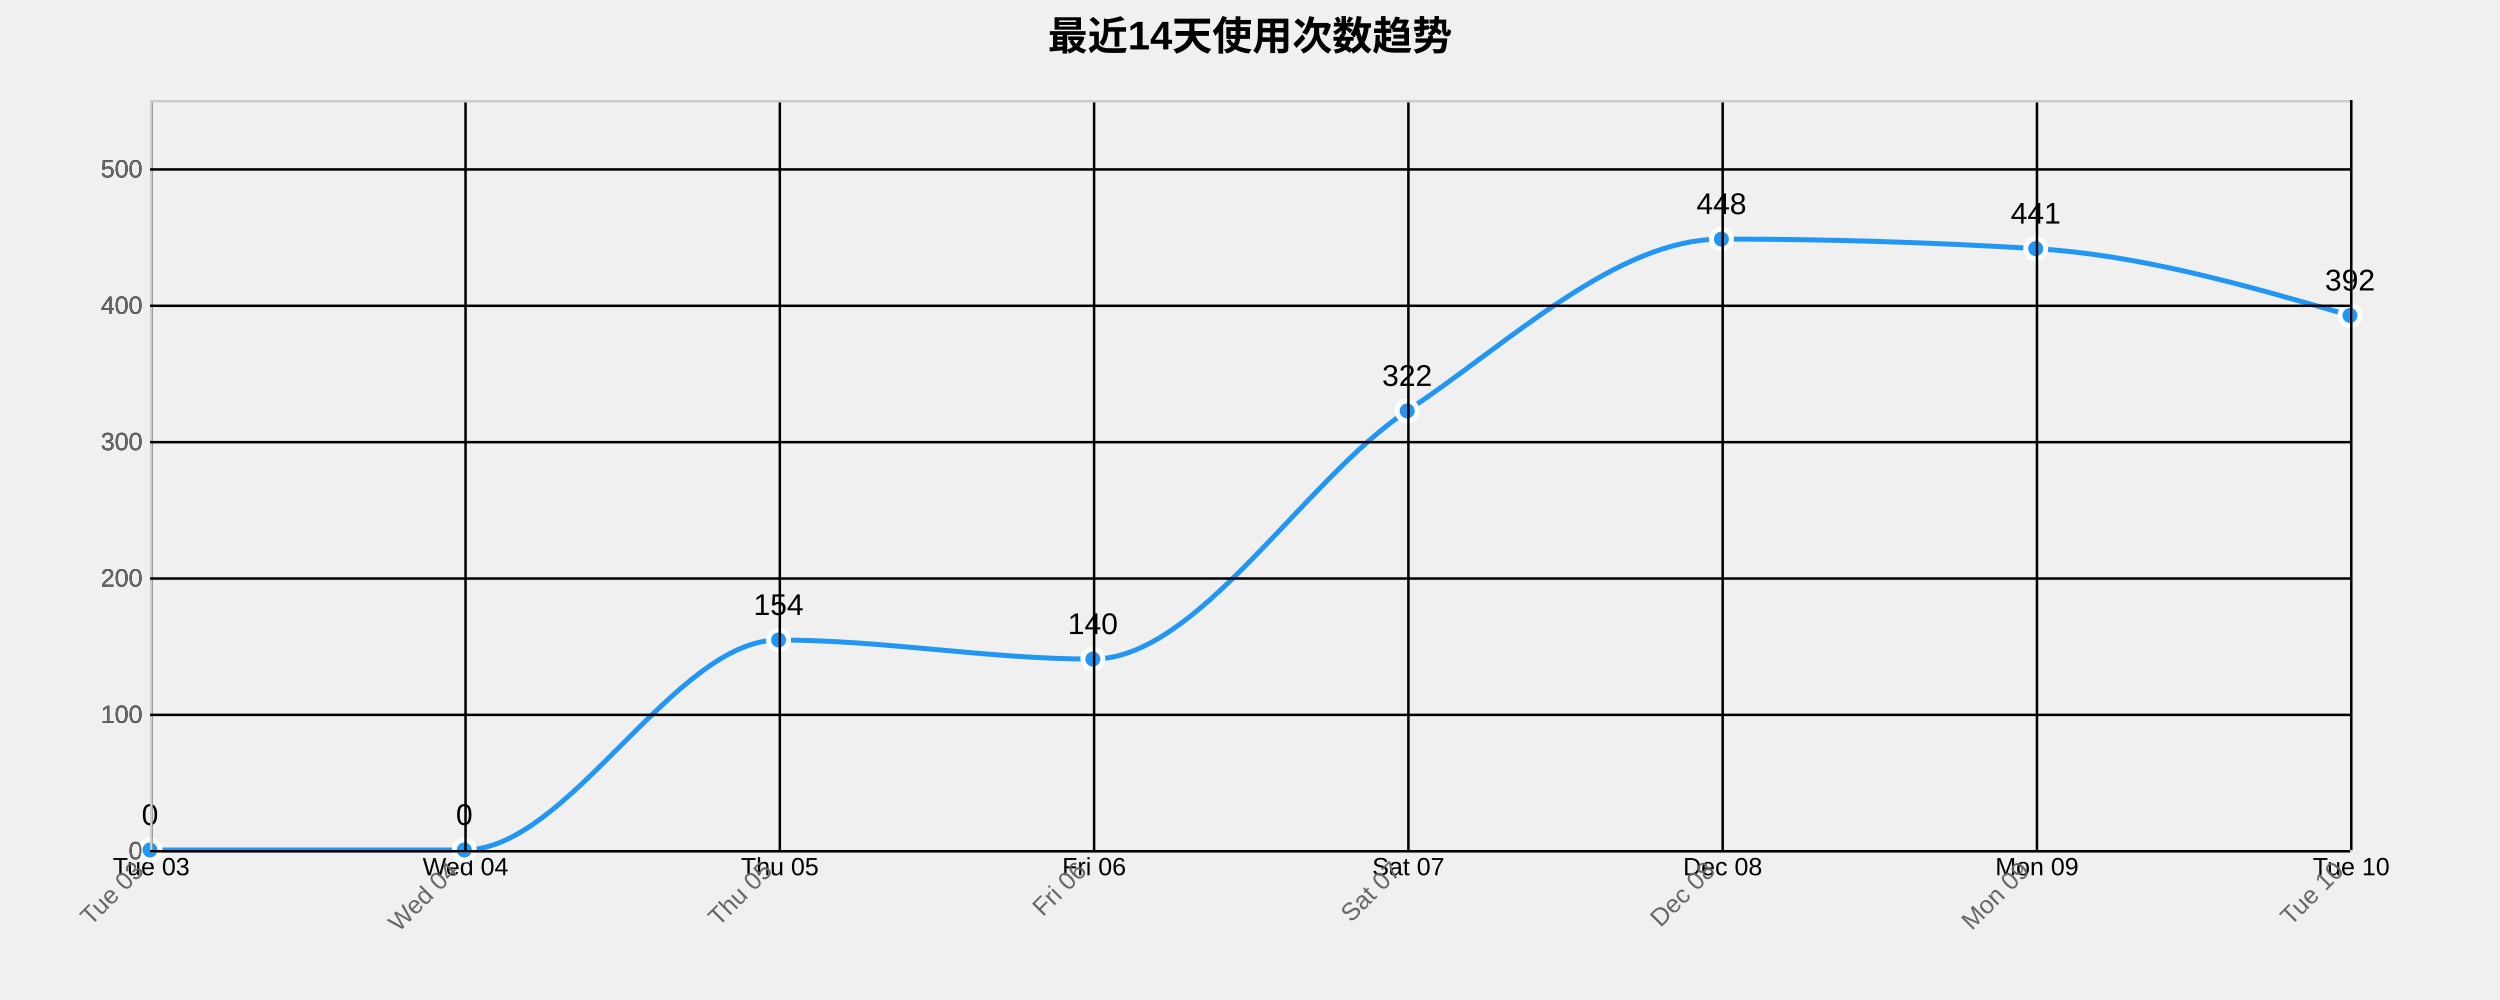
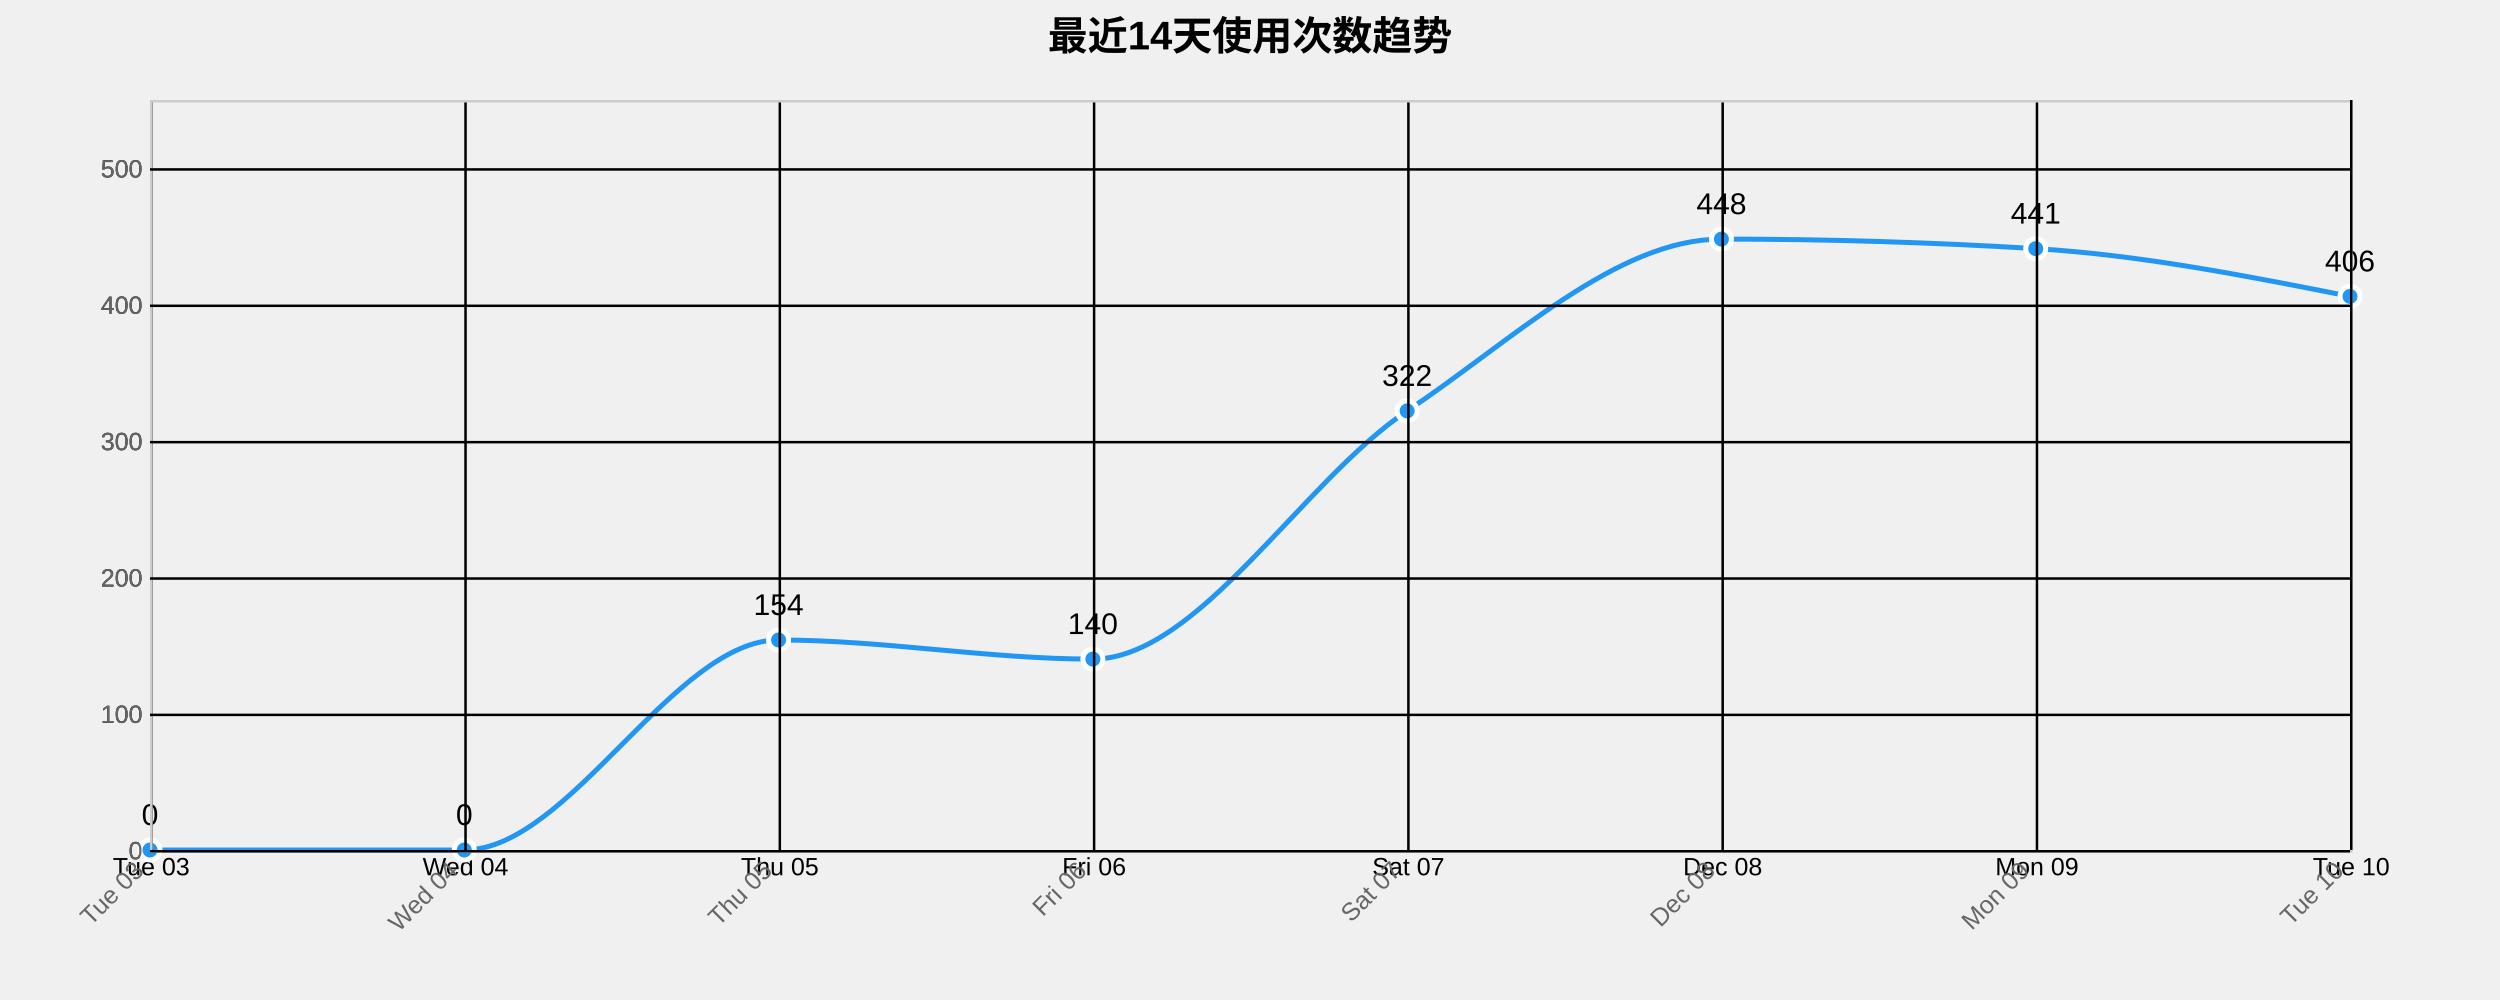
<svg xmlns="http://www.w3.org/2000/svg" width="1000" height="400">
  <g transform="translate(60,40)">
    <text x="440" y="-20" text-anchor="middle" style="font-size: 16px; font-weight: bold;">最近14天使用次数趋势</text>
    <g class="grid" transform="translate(0,300)" fill="none" font-size="10" font-family="sans-serif" text-anchor="middle">
      <path class="domain" stroke="currentColor" d="M0.5,-300V0.5H880.5V-300" />
      <g class="tick" opacity="1" transform="translate(0.5,0)">
        <line stroke="currentColor" y2="-300" />
        <text fill="currentColor" y="3" dy="0.71em">Tue 03</text>
      </g>
      <g class="tick" opacity="1" transform="translate(126.2143,0)">
        <line stroke="currentColor" y2="-300" />
        <text fill="currentColor" y="3" dy="0.71em">Wed 04</text>
      </g>
      <g class="tick" opacity="1" transform="translate(251.9286,0)">
        <line stroke="currentColor" y2="-300" />
        <text fill="currentColor" y="3" dy="0.71em">Thu 05</text>
      </g>
      <g class="tick" opacity="1" transform="translate(377.6429,0)">
        <line stroke="currentColor" y2="-300" />
        <text fill="currentColor" y="3" dy="0.71em">Fri 06</text>
      </g>
      <g class="tick" opacity="1" transform="translate(503.3571,0)">
        <line stroke="currentColor" y2="-300" />
        <text fill="currentColor" y="3" dy="0.71em">Sat 07</text>
      </g>
      <g class="tick" opacity="1" transform="translate(629.0714,0)">
        <line stroke="currentColor" y2="-300" />
        <text fill="currentColor" y="3" dy="0.71em">Dec 08</text>
      </g>
      <g class="tick" opacity="1" transform="translate(754.7857,0)">
        <line stroke="currentColor" y2="-300" />
        <text fill="currentColor" y="3" dy="0.71em">Mon 09</text>
      </g>
      <g class="tick" opacity="1" transform="translate(880.5,0)">
        <line stroke="currentColor" y2="-300" />
        <text fill="currentColor" y="3" dy="0.71em">Tue 10</text>
      </g>
    </g>
    <g class="grid" fill="none" font-size="10" font-family="sans-serif" text-anchor="end">
      <path class="domain" stroke="currentColor" d="M880,300.5H0.5V0.5H880" />
      <g class="tick" opacity="1" transform="translate(0,300.5)">
        <line stroke="currentColor" x2="880" />
        <text fill="currentColor" x="-3" dy="0.32em">0</text>
      </g>
      <g class="tick" opacity="1" transform="translate(0,245.9545)">
        <line stroke="currentColor" x2="880" />
        <text fill="currentColor" x="-3" dy="0.32em">100</text>
      </g>
      <g class="tick" opacity="1" transform="translate(0,191.4091)">
        <line stroke="currentColor" x2="880" />
        <text fill="currentColor" x="-3" dy="0.32em">200</text>
      </g>
      <g class="tick" opacity="1" transform="translate(0,136.8636)">
        <line stroke="currentColor" x2="880" />
        <text fill="currentColor" x="-3" dy="0.32em">300</text>
      </g>
      <g class="tick" opacity="1" transform="translate(0,82.31818)">
        <line stroke="currentColor" x2="880" />
        <text fill="currentColor" x="-3" dy="0.32em">400</text>
      </g>
      <g class="tick" opacity="1" transform="translate(0,27.77273)">
        <line stroke="currentColor" x2="880" />
        <text fill="currentColor" x="-3" dy="0.32em">500</text>
      </g>
    </g>
-     <path class="area" d="M0,300C41.905,300,83.81,300,125.714,300C167.619,300,209.524,216,251.429,216C293.333,216,335.238,223.636,377.143,223.636C419.048,223.636,460.952,152.364,502.857,124.364C544.762,96.364,586.667,55.636,628.571,55.636C670.476,55.636,712.381,56.909,754.286,59.455C796.19,62,838.095,74.091,880,86.182L880,300C838.095,300,796.19,300,754.286,300C712.381,300,670.476,300,628.571,300C586.667,300,544.762,300,502.857,300C460.952,300,419.048,300,377.143,300C335.238,300,293.333,300,251.429,300C209.524,300,167.619,300,125.714,300C83.81,300,41.905,300,0,300Z" style="fill: url(#area-gradient); opacity: 0.3;" />
-     <path class="line" d="M0,300C41.905,300,83.81,300,125.714,300C167.619,300,209.524,216,251.429,216C293.333,216,335.238,223.636,377.143,223.636C419.048,223.636,460.952,152.364,502.857,124.364C544.762,96.364,586.667,55.636,628.571,55.636C670.476,55.636,712.381,56.909,754.286,59.455C796.19,62,838.095,74.091,880,86.182" style="fill: none; stroke: #2196F3; stroke-width: 2px;" />
+     <path class="area" d="M0,300C41.905,300,83.81,300,125.714,300C167.619,300,209.524,216,251.429,216C293.333,216,335.238,223.636,377.143,223.636C419.048,223.636,460.952,152.364,502.857,124.364C544.762,96.364,586.667,55.636,628.571,55.636C670.476,55.636,712.381,56.909,754.286,59.455C796.19,62,838.095,70.273,880,78.545L880,300C838.095,300,796.19,300,754.286,300C712.381,300,670.476,300,628.571,300C586.667,300,544.762,300,502.857,300C460.952,300,419.048,300,377.143,300C335.238,300,293.333,300,251.429,300C209.524,300,167.619,300,125.714,300C83.81,300,41.905,300,0,300Z" style="fill: url(#area-gradient); opacity: 0.3;" />
+     <path class="line" d="M0,300C41.905,300,83.81,300,125.714,300C167.619,300,209.524,216,251.429,216C293.333,216,335.238,223.636,377.143,223.636C419.048,223.636,460.952,152.364,502.857,124.364C544.762,96.364,586.667,55.636,628.571,55.636C670.476,55.636,712.381,56.909,754.286,59.455C796.19,62,838.095,70.273,880,78.545" style="fill: none; stroke: #2196F3; stroke-width: 2px;" />
    <circle class="dot" cx="0" cy="300" r="4" style="fill: #2196F3; stroke: #fff; stroke-width: 2px;" />
    <circle class="dot" cx="125.714" cy="300" r="4" style="fill: #2196F3; stroke: #fff; stroke-width: 2px;" />
    <circle class="dot" cx="251.429" cy="216" r="4" style="fill: #2196F3; stroke: #fff; stroke-width: 2px;" />
    <circle class="dot" cx="377.143" cy="223.636" r="4" style="fill: #2196F3; stroke: #fff; stroke-width: 2px;" />
    <circle class="dot" cx="502.857" cy="124.364" r="4" style="fill: #2196F3; stroke: #fff; stroke-width: 2px;" />
    <circle class="dot" cx="628.571" cy="55.636" r="4" style="fill: #2196F3; stroke: #fff; stroke-width: 2px;" />
    <circle class="dot" cx="754.286" cy="59.455" r="4" style="fill: #2196F3; stroke: #fff; stroke-width: 2px;" />
-     <circle class="dot" cx="880" cy="86.182" r="4" style="fill: #2196F3; stroke: #fff; stroke-width: 2px;" />
+     <circle class="dot" cx="880" cy="78.545" r="4" style="fill: #2196F3; stroke: #fff; stroke-width: 2px;" />
    <text class="label" x="0" y="290" text-anchor="middle" style="font-size: 12px;">0</text>
    <text class="label" x="125.714" y="290" text-anchor="middle" style="font-size: 12px;">0</text>
    <text class="label" x="251.429" y="206" text-anchor="middle" style="font-size: 12px;">154</text>
    <text class="label" x="377.143" y="213.636" text-anchor="middle" style="font-size: 12px;">140</text>
    <text class="label" x="502.857" y="114.364" text-anchor="middle" style="font-size: 12px;">322</text>
    <text class="label" x="628.571" y="45.636" text-anchor="middle" style="font-size: 12px;">448</text>
    <text class="label" x="754.286" y="49.455" text-anchor="middle" style="font-size: 12px;">441</text>
-     <text class="label" x="880" y="76.182" text-anchor="middle" style="font-size: 12px;">392</text>
+     <text class="label" x="880" y="68.545" text-anchor="middle" style="font-size: 12px;">406</text>
    <g class="x-axis" transform="translate(0,300)" fill="none" font-size="10" font-family="sans-serif" text-anchor="middle">
      <path class="domain" stroke="currentColor" d="M0.5,-300V0.5H880.5V-300" />
      <g class="tick" opacity="1" transform="translate(0.5,0)">
        <line stroke="currentColor" y2="-300" />
        <text fill="currentColor" y="3" dy=".15em" style="text-anchor: end;" dx="-.8em" transform="rotate(-45)">Tue 03</text>
      </g>
      <g class="tick" opacity="1" transform="translate(126.2143,0)">
        <line stroke="currentColor" y2="-300" />
        <text fill="currentColor" y="3" dy=".15em" style="text-anchor: end;" dx="-.8em" transform="rotate(-45)">Wed 04</text>
      </g>
      <g class="tick" opacity="1" transform="translate(251.9286,0)">
        <line stroke="currentColor" y2="-300" />
        <text fill="currentColor" y="3" dy=".15em" style="text-anchor: end;" dx="-.8em" transform="rotate(-45)">Thu 05</text>
      </g>
      <g class="tick" opacity="1" transform="translate(377.6429,0)">
        <line stroke="currentColor" y2="-300" />
        <text fill="currentColor" y="3" dy=".15em" style="text-anchor: end;" dx="-.8em" transform="rotate(-45)">Fri 06</text>
      </g>
      <g class="tick" opacity="1" transform="translate(503.3571,0)">
        <line stroke="currentColor" y2="-300" />
        <text fill="currentColor" y="3" dy=".15em" style="text-anchor: end;" dx="-.8em" transform="rotate(-45)">Sat 07</text>
      </g>
      <g class="tick" opacity="1" transform="translate(629.0714,0)">
        <line stroke="currentColor" y2="-300" />
        <text fill="currentColor" y="3" dy=".15em" style="text-anchor: end;" dx="-.8em" transform="rotate(-45)">Dec 08</text>
      </g>
      <g class="tick" opacity="1" transform="translate(754.7857,0)">
        <line stroke="currentColor" y2="-300" />
        <text fill="currentColor" y="3" dy=".15em" style="text-anchor: end;" dx="-.8em" transform="rotate(-45)">Mon 09</text>
      </g>
      <g class="tick" opacity="1" transform="translate(880.5,0)">
        <line stroke="currentColor" y2="-300" />
        <text fill="currentColor" y="3" dy=".15em" style="text-anchor: end;" dx="-.8em" transform="rotate(-45)">Tue 10</text>
      </g>
    </g>
    <g class="y-axis" fill="none" font-size="10" font-family="sans-serif" text-anchor="end">
      <path class="domain" stroke="currentColor" d="M880,300.5H0.5V0.5H880" />
      <g class="tick" opacity="1" transform="translate(0,300.5)">
        <line stroke="currentColor" x2="880" />
        <text fill="currentColor" x="-3" dy="0.32em">0</text>
      </g>
      <g class="tick" opacity="1" transform="translate(0,245.9545)">
        <line stroke="currentColor" x2="880" />
        <text fill="currentColor" x="-3" dy="0.32em">100</text>
      </g>
      <g class="tick" opacity="1" transform="translate(0,191.4091)">
        <line stroke="currentColor" x2="880" />
        <text fill="currentColor" x="-3" dy="0.32em">200</text>
      </g>
      <g class="tick" opacity="1" transform="translate(0,136.8636)">
        <line stroke="currentColor" x2="880" />
        <text fill="currentColor" x="-3" dy="0.32em">300</text>
      </g>
      <g class="tick" opacity="1" transform="translate(0,82.31818)">
        <line stroke="currentColor" x2="880" />
        <text fill="currentColor" x="-3" dy="0.32em">400</text>
      </g>
      <g class="tick" opacity="1" transform="translate(0,27.77273)">
        <line stroke="currentColor" x2="880" />
        <text fill="currentColor" x="-3" dy="0.32em">500</text>
      </g>
    </g>
    <style>
    .grid line {
      stroke: #e0e0e0;
      stroke-opacity: 0.7;
      shape-rendering: crispEdges;
    }
    .grid path {
      stroke-width: 0;
    }
    .dot:hover {
      r: 6;
    }
    text {
      font-family: Arial, sans-serif;
    }
    .x-axis path, .y-axis path {
      stroke: #ccc;
    }
    .x-axis text, .y-axis text {
      fill: #666;
    }
  </style>
  </g>
</svg>
